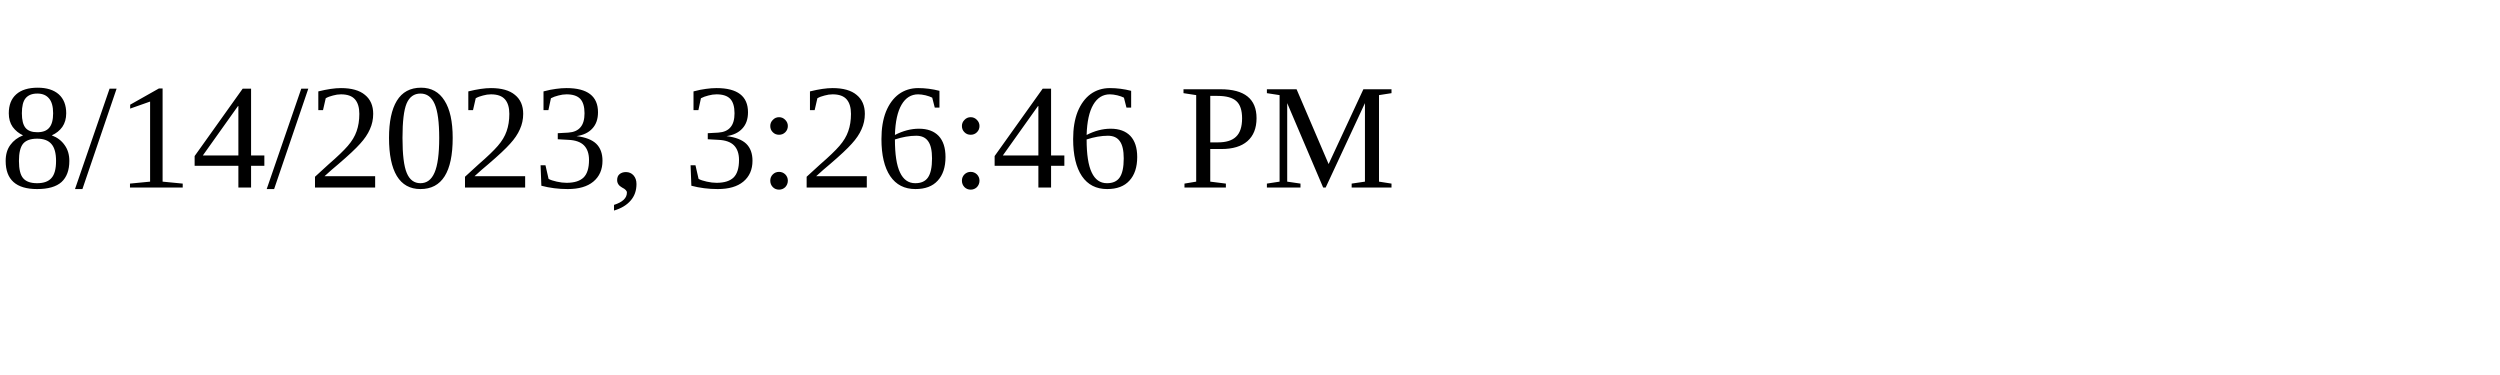
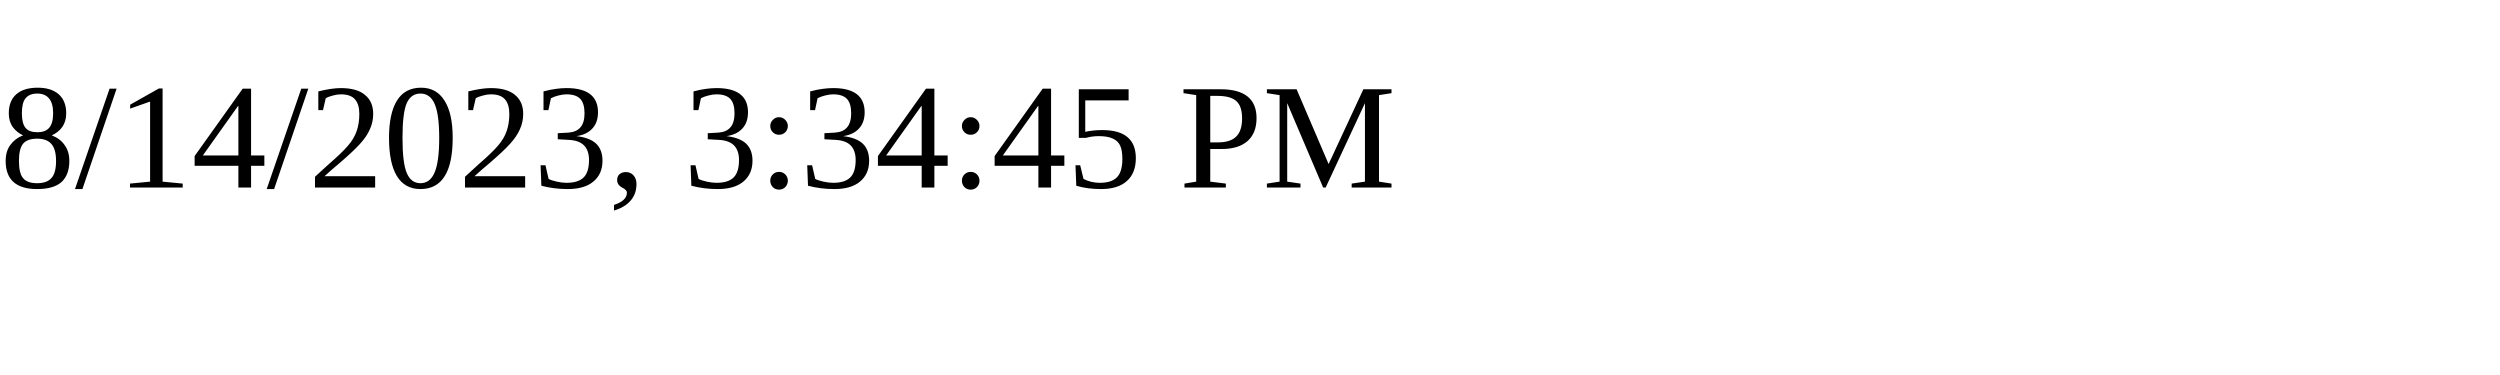
<svg xmlns="http://www.w3.org/2000/svg" height="30" width="200">
-   <text x="0" y="15">8/14/2023, 3:26:46 PM</text>
+   <text x="0" y="15">8/14/2023, 3:34:45 PM</text>
</svg>
